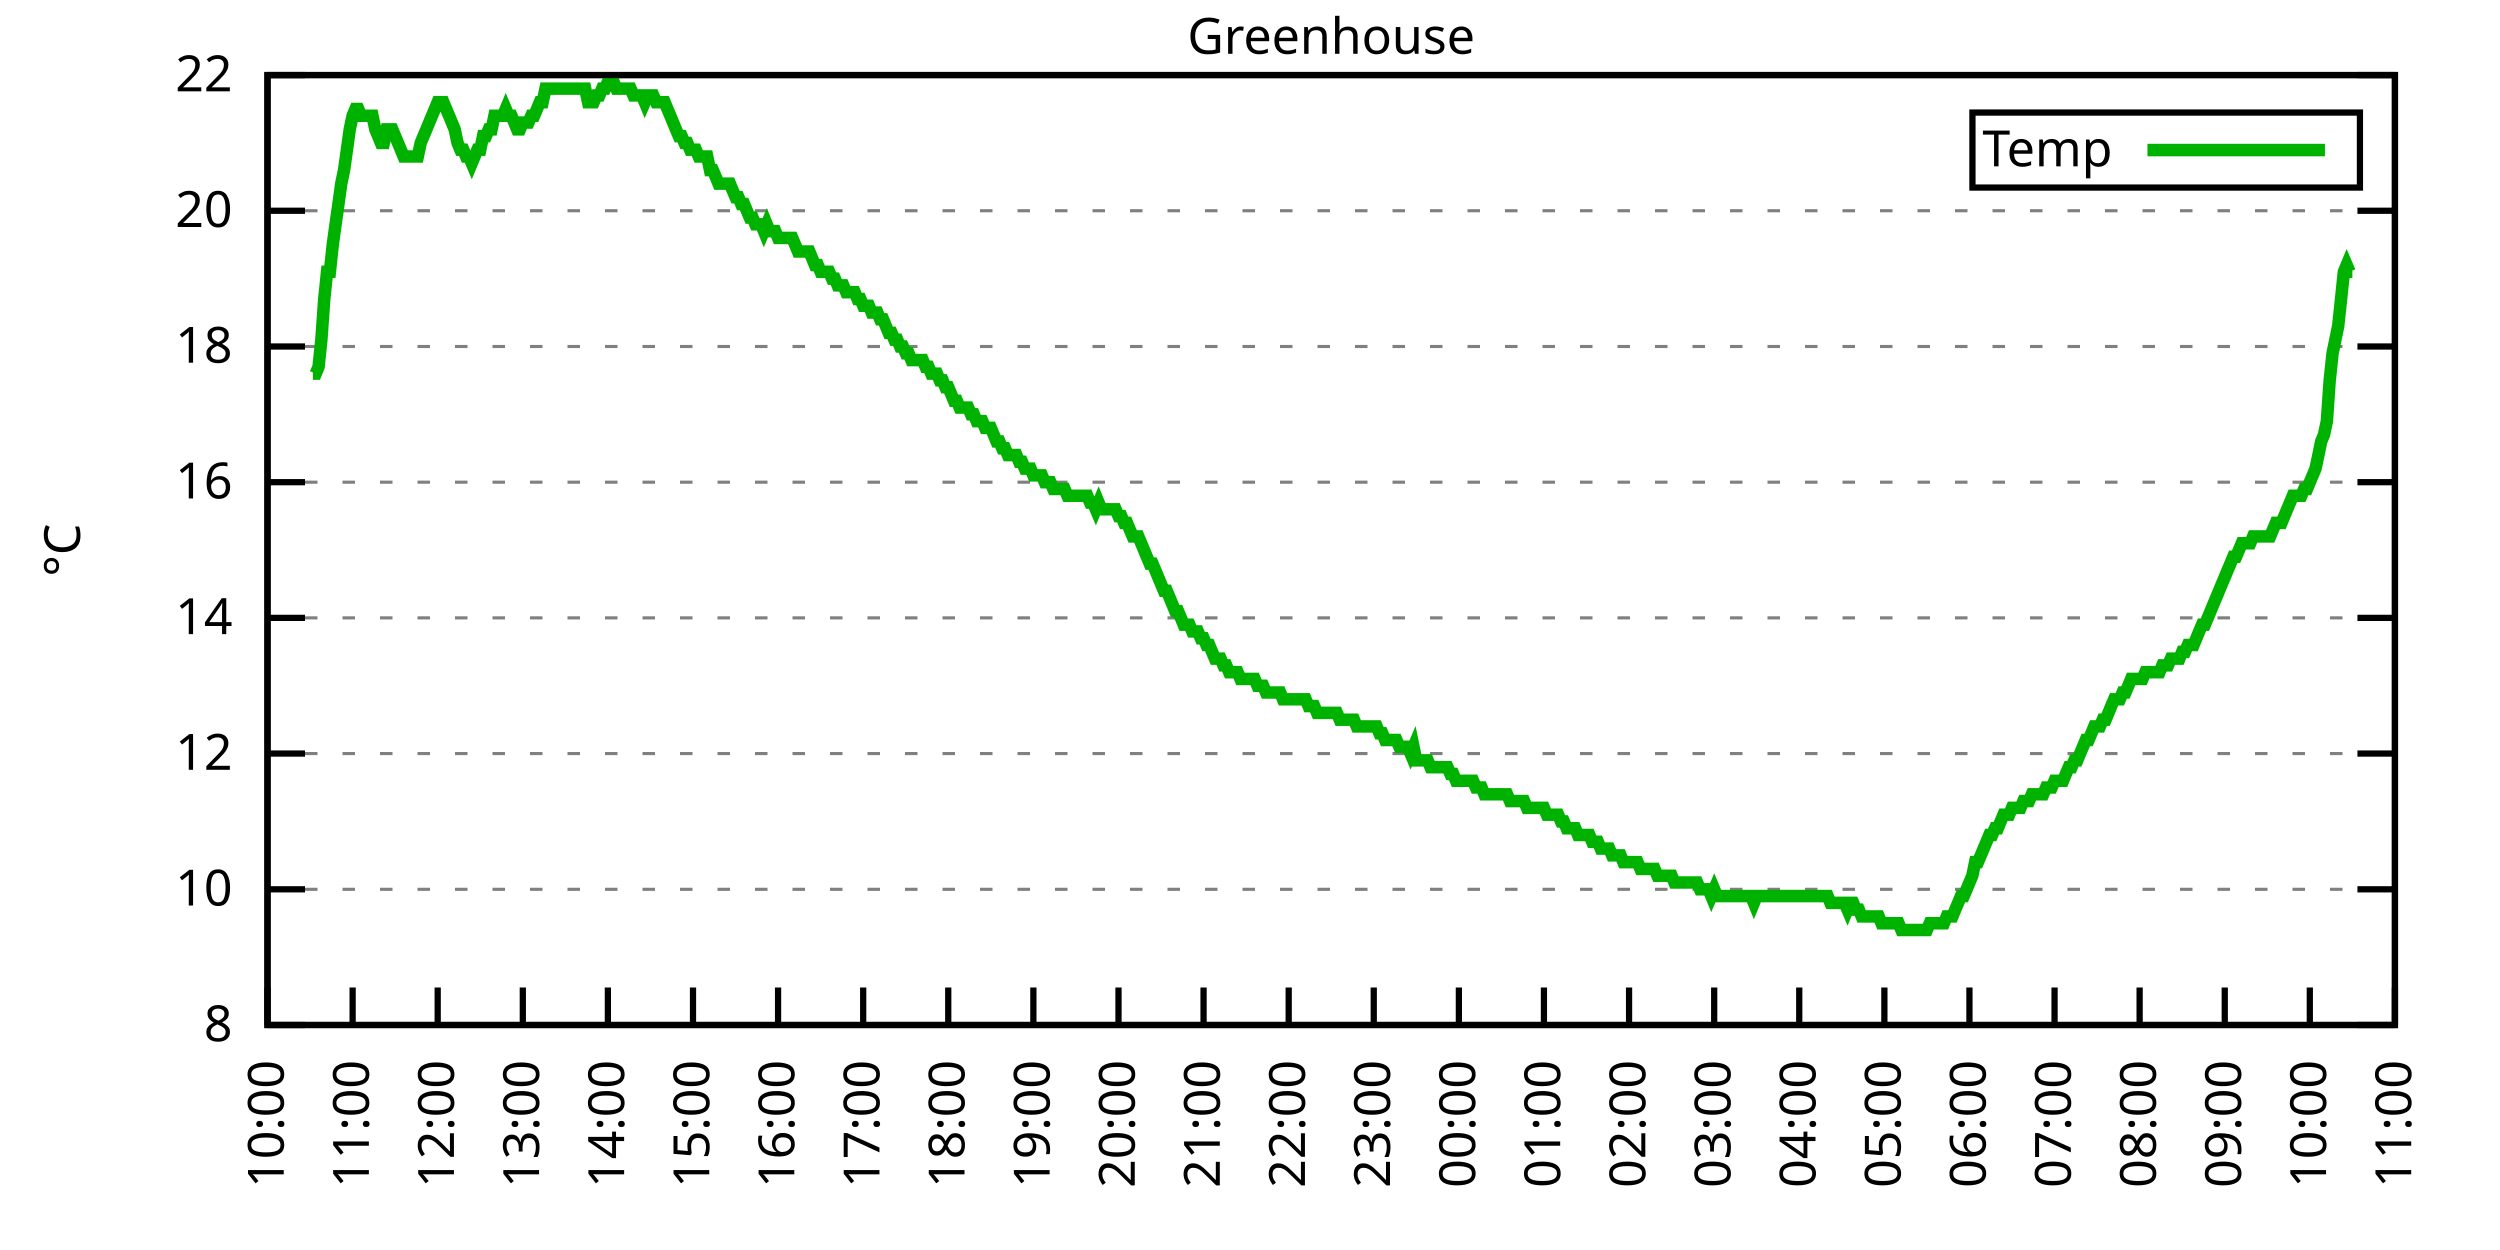
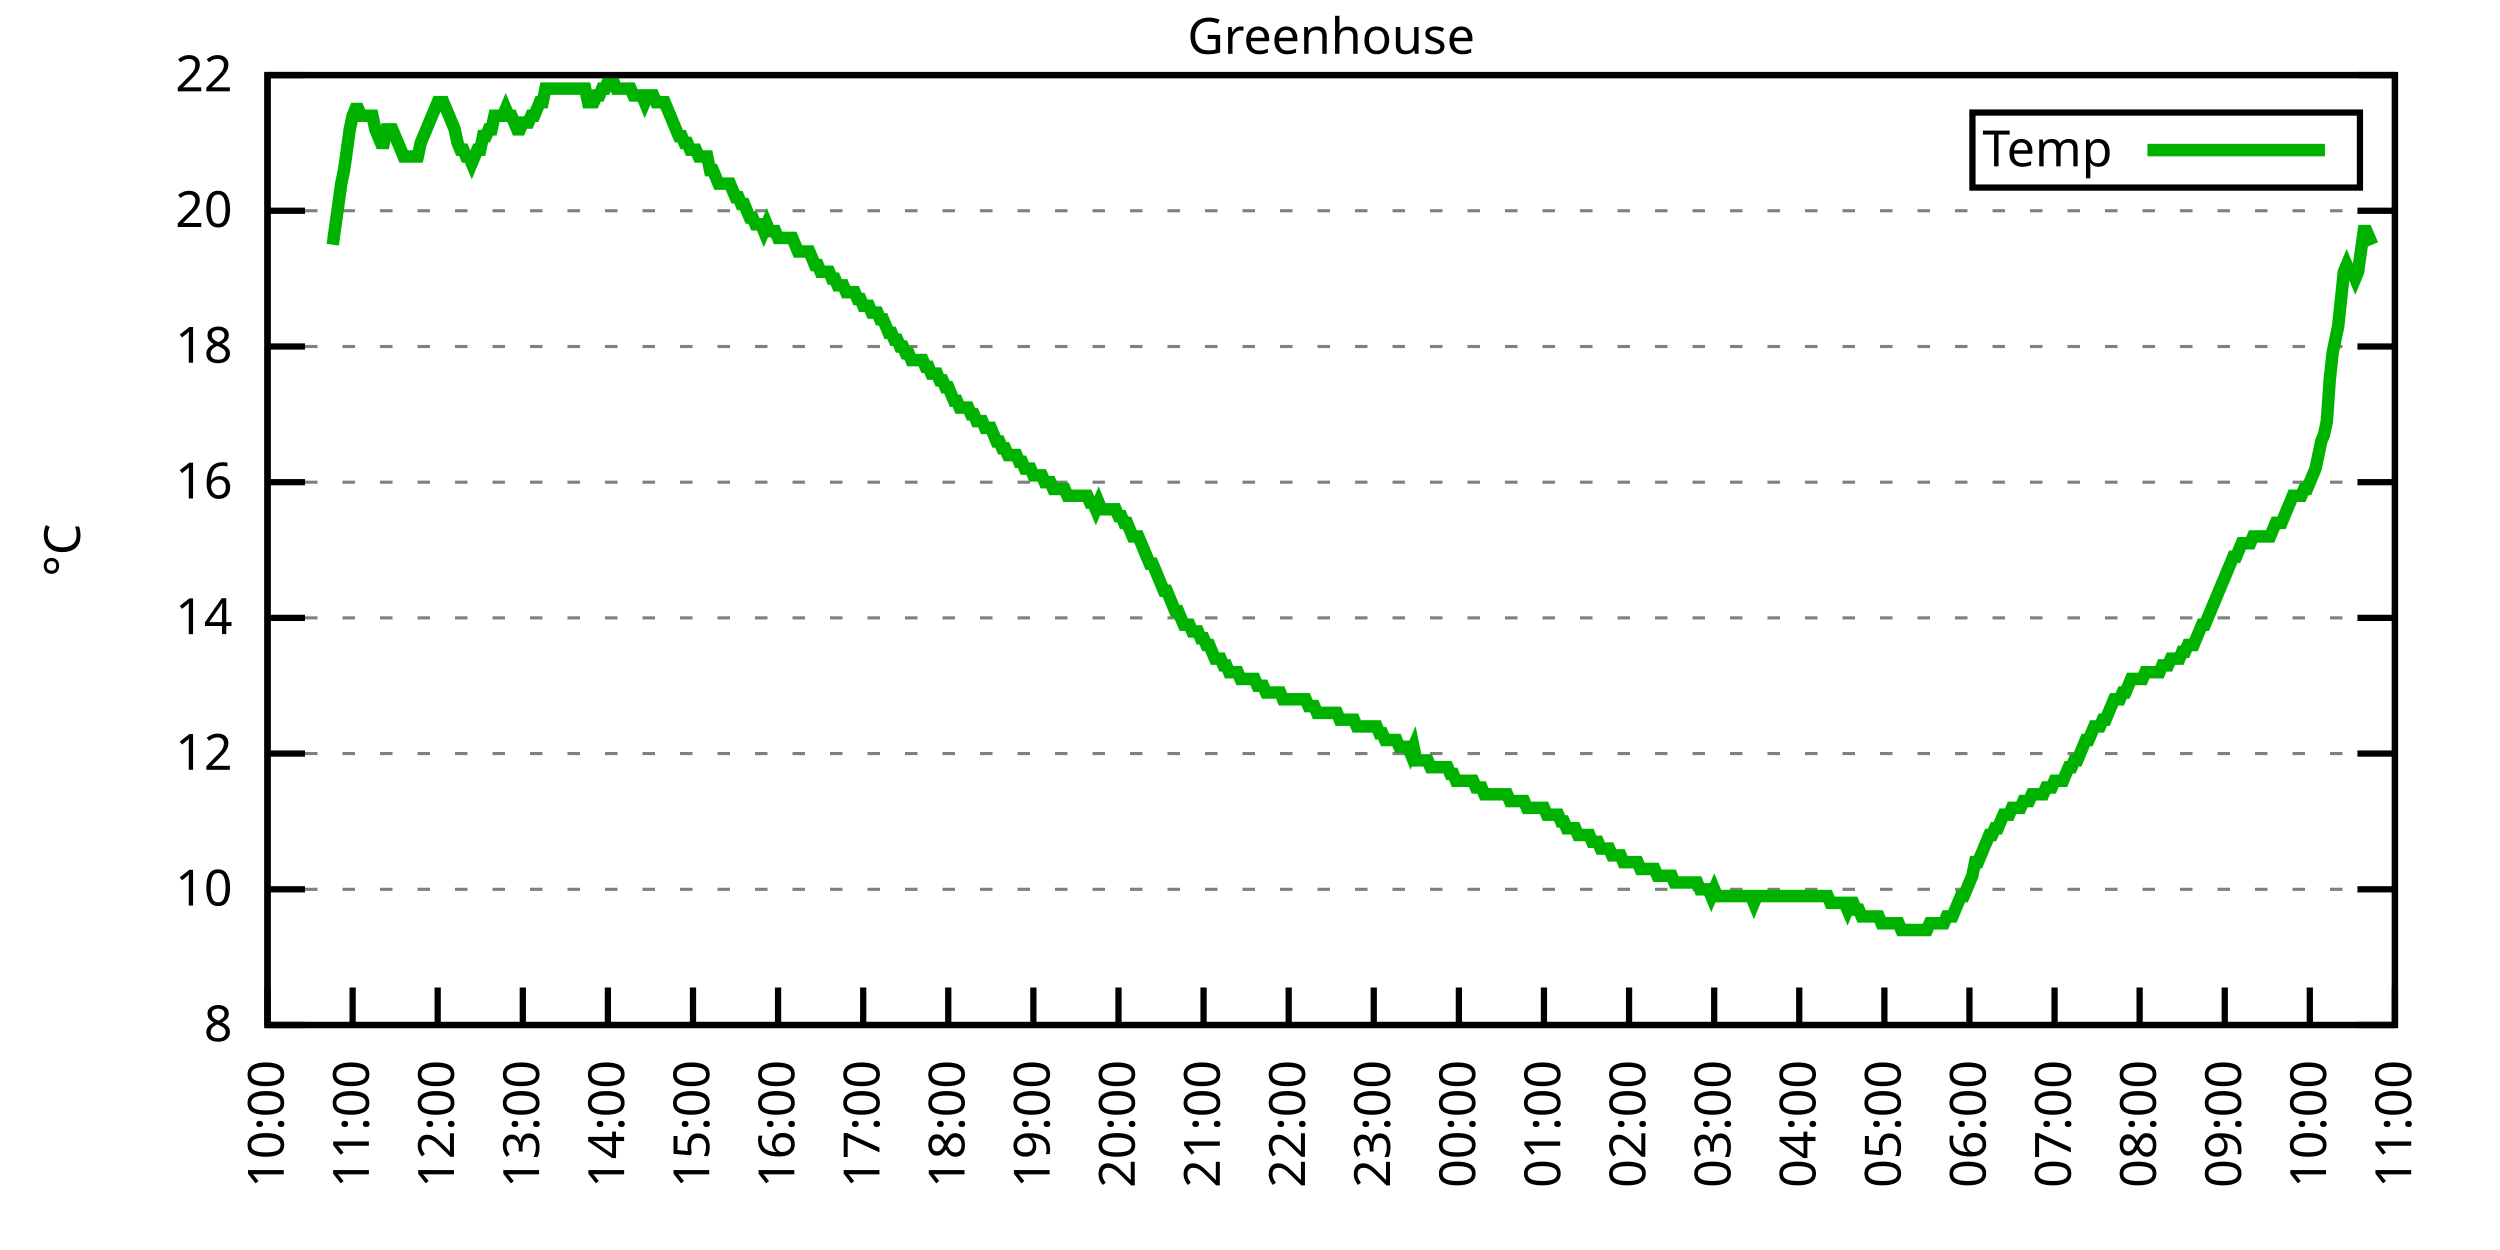
<svg xmlns="http://www.w3.org/2000/svg" xmlns:xlink="http://www.w3.org/1999/xlink" width="400" height="200" viewBox="0 0 400 200">
  <g id="gnuplot_canvas">
    <rect x="0" y="0" width="400" height="200" fill="none" />
    <defs>
      <circle id="gpDot" r="0.5" stroke-width="0.5" stroke="currentColor" />
      <path id="gpPt0" stroke-width="0.333" stroke="currentColor" d="M-1,0 h2 M0,-1 v2" />
      <path id="gpPt1" stroke-width="0.333" stroke="currentColor" d="M-1,-1 L1,1 M1,-1 L-1,1" />
      <path id="gpPt2" stroke-width="0.333" stroke="currentColor" d="M-1,0 L1,0 M0,-1 L0,1 M-1,-1 L1,1 M-1,1 L1,-1" />
      <rect id="gpPt3" stroke-width="0.333" stroke="currentColor" x="-1" y="-1" width="2" height="2" />
      <rect id="gpPt4" stroke-width="0.333" stroke="currentColor" fill="currentColor" x="-1" y="-1" width="2" height="2" />
      <circle id="gpPt5" stroke-width="0.333" stroke="currentColor" cx="0" cy="0" r="1" />
      <use xlink:href="#gpPt5" id="gpPt6" fill="currentColor" stroke="none" />
      <path id="gpPt7" stroke-width="0.333" stroke="currentColor" d="M0,-1.33 L-1.33,0.67 L1.33,0.67 z" />
      <use xlink:href="#gpPt7" id="gpPt8" fill="currentColor" stroke="none" />
      <use xlink:href="#gpPt7" id="gpPt9" stroke="currentColor" transform="rotate(180)" />
      <use xlink:href="#gpPt9" id="gpPt10" fill="currentColor" stroke="none" />
      <use xlink:href="#gpPt3" id="gpPt11" stroke="currentColor" transform="rotate(45)" />
      <use xlink:href="#gpPt11" id="gpPt12" fill="currentColor" stroke="none" />
      <path id="gpPt13" stroke-width="0.333" stroke="currentColor" d="M0,1.330 L1.265,0.411 L0.782,-1.067 L-0.782,-1.076 L-1.265,0.411 z" />
      <use xlink:href="#gpPt13" id="gpPt14" fill="currentColor" stroke="none" />
      <filter id="textbox" filterUnits="objectBoundingBox" x="0" y="0" height="1" width="1">
        <feFlood flood-color="white" flood-opacity="1" result="bgnd" />
        <feComposite in="SourceGraphic" in2="bgnd" operator="atop" />
      </filter>
      <filter id="greybox" filterUnits="objectBoundingBox" x="0" y="0" height="1" width="1">
        <feFlood flood-color="lightgrey" flood-opacity="1" result="grey" />
        <feComposite in="SourceGraphic" in2="grey" operator="atop" />
      </filter>
    </defs>
    <g fill="none" color="white" stroke="currentColor" stroke-width="1.00" stroke-linecap="butt" stroke-linejoin="miter">
</g>
    <g fill="none" color="black" stroke="currentColor" stroke-width="1.00" stroke-linecap="butt" stroke-linejoin="miter">
      <g stroke="none" shape-rendering="crispEdges">
        <polygon fill="rgb(255, 255, 255)" points="42.80,164.00 383.18,164.00 383.18,12.02 42.80,12.02 " />
      </g>
    </g>
    <g fill="none" color="black" stroke="currentColor" stroke-width="1.00" stroke-linecap="butt" stroke-linejoin="miter">
</g>
    <g fill="none" color="black" stroke="black" stroke-width="0.50" stroke-linecap="butt" stroke-linejoin="miter">
</g>
    <g fill="none" color="gray" stroke="currentColor" stroke-width="0.50" stroke-linecap="butt" stroke-linejoin="miter">
      <path stroke="gray" stroke-dasharray="2,4" class="gridline" d="M42.80,164.00 L383.19,164.00  " />
    </g>
    <g fill="none" color="gray" stroke="gray" stroke-width="1.00" stroke-linecap="butt" stroke-linejoin="miter">
</g>
    <g fill="none" color="black" stroke="currentColor" stroke-width="1.00" stroke-linecap="butt" stroke-linejoin="miter">
      <path stroke="black" d="M42.80,164.00 L48.80,164.00 M383.19,164.00 L377.19,164.00  " />
      <g transform="translate(37.20,166.60)" stroke="none" fill="black" font-family="Sans" font-size="8.00" text-anchor="end">
        <text>
          <tspan font-family="Sans"> 8</tspan>
        </text>
      </g>
    </g>
    <g fill="none" color="black" stroke="currentColor" stroke-width="1.00" stroke-linecap="butt" stroke-linejoin="miter">
</g>
    <g fill="none" color="black" stroke="black" stroke-width="0.50" stroke-linecap="butt" stroke-linejoin="miter">
</g>
    <g fill="none" color="gray" stroke="currentColor" stroke-width="0.50" stroke-linecap="butt" stroke-linejoin="miter">
      <path stroke="gray" stroke-dasharray="2,4" class="gridline" d="M42.80,142.29 L383.19,142.29  " />
    </g>
    <g fill="none" color="gray" stroke="gray" stroke-width="1.00" stroke-linecap="butt" stroke-linejoin="miter">
</g>
    <g fill="none" color="black" stroke="currentColor" stroke-width="1.00" stroke-linecap="butt" stroke-linejoin="miter">
      <path stroke="black" d="M42.80,142.29 L48.80,142.29 M383.19,142.29 L377.19,142.29  " />
      <g transform="translate(37.20,144.89)" stroke="none" fill="black" font-family="Sans" font-size="8.00" text-anchor="end">
        <text>
          <tspan font-family="Sans"> 10</tspan>
        </text>
      </g>
    </g>
    <g fill="none" color="black" stroke="currentColor" stroke-width="1.00" stroke-linecap="butt" stroke-linejoin="miter">
</g>
    <g fill="none" color="black" stroke="black" stroke-width="0.50" stroke-linecap="butt" stroke-linejoin="miter">
</g>
    <g fill="none" color="gray" stroke="currentColor" stroke-width="0.50" stroke-linecap="butt" stroke-linejoin="miter">
      <path stroke="gray" stroke-dasharray="2,4" class="gridline" d="M42.80,120.57 L383.19,120.57  " />
    </g>
    <g fill="none" color="gray" stroke="gray" stroke-width="1.00" stroke-linecap="butt" stroke-linejoin="miter">
</g>
    <g fill="none" color="black" stroke="currentColor" stroke-width="1.00" stroke-linecap="butt" stroke-linejoin="miter">
      <path stroke="black" d="M42.80,120.57 L48.80,120.57 M383.19,120.57 L377.19,120.57  " />
      <g transform="translate(37.20,123.17)" stroke="none" fill="black" font-family="Sans" font-size="8.00" text-anchor="end">
        <text>
          <tspan font-family="Sans"> 12</tspan>
        </text>
      </g>
    </g>
    <g fill="none" color="black" stroke="currentColor" stroke-width="1.00" stroke-linecap="butt" stroke-linejoin="miter">
</g>
    <g fill="none" color="black" stroke="black" stroke-width="0.50" stroke-linecap="butt" stroke-linejoin="miter">
</g>
    <g fill="none" color="gray" stroke="currentColor" stroke-width="0.50" stroke-linecap="butt" stroke-linejoin="miter">
      <path stroke="gray" stroke-dasharray="2,4" class="gridline" d="M42.80,98.86 L383.19,98.86  " />
    </g>
    <g fill="none" color="gray" stroke="gray" stroke-width="1.00" stroke-linecap="butt" stroke-linejoin="miter">
</g>
    <g fill="none" color="black" stroke="currentColor" stroke-width="1.00" stroke-linecap="butt" stroke-linejoin="miter">
      <path stroke="black" d="M42.80,98.86 L48.80,98.86 M383.19,98.86 L377.19,98.86  " />
      <g transform="translate(37.20,101.46)" stroke="none" fill="black" font-family="Sans" font-size="8.00" text-anchor="end">
        <text>
          <tspan font-family="Sans"> 14</tspan>
        </text>
      </g>
    </g>
    <g fill="none" color="black" stroke="currentColor" stroke-width="1.00" stroke-linecap="butt" stroke-linejoin="miter">
</g>
    <g fill="none" color="black" stroke="black" stroke-width="0.50" stroke-linecap="butt" stroke-linejoin="miter">
</g>
    <g fill="none" color="gray" stroke="currentColor" stroke-width="0.50" stroke-linecap="butt" stroke-linejoin="miter">
      <path stroke="gray" stroke-dasharray="2,4" class="gridline" d="M42.80,77.15 L383.19,77.15  " />
    </g>
    <g fill="none" color="gray" stroke="gray" stroke-width="1.00" stroke-linecap="butt" stroke-linejoin="miter">
</g>
    <g fill="none" color="black" stroke="currentColor" stroke-width="1.00" stroke-linecap="butt" stroke-linejoin="miter">
      <path stroke="black" d="M42.80,77.15 L48.80,77.15 M383.19,77.15 L377.19,77.15  " />
      <g transform="translate(37.20,79.75)" stroke="none" fill="black" font-family="Sans" font-size="8.00" text-anchor="end">
        <text>
          <tspan font-family="Sans"> 16</tspan>
        </text>
      </g>
    </g>
    <g fill="none" color="black" stroke="currentColor" stroke-width="1.00" stroke-linecap="butt" stroke-linejoin="miter">
</g>
    <g fill="none" color="black" stroke="black" stroke-width="0.50" stroke-linecap="butt" stroke-linejoin="miter">
</g>
    <g fill="none" color="gray" stroke="currentColor" stroke-width="0.50" stroke-linecap="butt" stroke-linejoin="miter">
      <path stroke="gray" stroke-dasharray="2,4" class="gridline" d="M42.80,55.44 L383.19,55.44  " />
    </g>
    <g fill="none" color="gray" stroke="gray" stroke-width="1.00" stroke-linecap="butt" stroke-linejoin="miter">
</g>
    <g fill="none" color="black" stroke="currentColor" stroke-width="1.00" stroke-linecap="butt" stroke-linejoin="miter">
      <path stroke="black" d="M42.80,55.44 L48.80,55.44 M383.19,55.44 L377.19,55.44  " />
      <g transform="translate(37.20,58.04)" stroke="none" fill="black" font-family="Sans" font-size="8.00" text-anchor="end">
        <text>
          <tspan font-family="Sans"> 18</tspan>
        </text>
      </g>
    </g>
    <g fill="none" color="black" stroke="currentColor" stroke-width="1.00" stroke-linecap="butt" stroke-linejoin="miter">
</g>
    <g fill="none" color="black" stroke="black" stroke-width="0.50" stroke-linecap="butt" stroke-linejoin="miter">
</g>
    <g fill="none" color="gray" stroke="currentColor" stroke-width="0.50" stroke-linecap="butt" stroke-linejoin="miter">
      <path stroke="gray" stroke-dasharray="2,4" class="gridline" d="M42.80,33.72 L383.19,33.72  " />
    </g>
    <g fill="none" color="gray" stroke="gray" stroke-width="1.00" stroke-linecap="butt" stroke-linejoin="miter">
</g>
    <g fill="none" color="black" stroke="currentColor" stroke-width="1.00" stroke-linecap="butt" stroke-linejoin="miter">
      <path stroke="black" d="M42.80,33.72 L48.80,33.72 M383.19,33.72 L377.19,33.72  " />
      <g transform="translate(37.20,36.32)" stroke="none" fill="black" font-family="Sans" font-size="8.00" text-anchor="end">
        <text>
          <tspan font-family="Sans"> 20</tspan>
        </text>
      </g>
    </g>
    <g fill="none" color="black" stroke="currentColor" stroke-width="1.00" stroke-linecap="butt" stroke-linejoin="miter">
</g>
    <g fill="none" color="black" stroke="black" stroke-width="0.50" stroke-linecap="butt" stroke-linejoin="miter">
</g>
    <g fill="none" color="gray" stroke="currentColor" stroke-width="0.50" stroke-linecap="butt" stroke-linejoin="miter">
      <path stroke="gray" stroke-dasharray="2,4" class="gridline" d="M42.80,12.01 L383.19,12.01  " />
    </g>
    <g fill="none" color="gray" stroke="gray" stroke-width="1.00" stroke-linecap="butt" stroke-linejoin="miter">
</g>
    <g fill="none" color="black" stroke="currentColor" stroke-width="1.00" stroke-linecap="butt" stroke-linejoin="miter">
      <path stroke="black" d="M42.80,12.01 L48.80,12.01 M383.19,12.01 L377.19,12.01  " />
      <g transform="translate(37.20,14.61)" stroke="none" fill="black" font-family="Sans" font-size="8.00" text-anchor="end">
        <text>
          <tspan font-family="Sans"> 22</tspan>
        </text>
      </g>
    </g>
    <g fill="none" color="black" stroke="currentColor" stroke-width="1.00" stroke-linecap="butt" stroke-linejoin="miter">
      <path stroke="black" d="M42.80,164.00 L42.80,158.00  " />
      <g transform="translate(45.40,169.60) rotate(270.00)" stroke="none" fill="black" font-family="Sans" font-size="8.00" text-anchor="end">
        <text>
          <tspan font-family="Sans">10:00</tspan>
        </text>
      </g>
    </g>
    <g fill="none" color="black" stroke="currentColor" stroke-width="1.00" stroke-linecap="butt" stroke-linejoin="miter">
      <path stroke="black" d="M56.42,164.00 L56.42,158.00  " />
      <g transform="translate(59.02,169.60) rotate(270.00)" stroke="none" fill="black" font-family="Sans" font-size="8.00" text-anchor="end">
        <text>
          <tspan font-family="Sans">11:00</tspan>
        </text>
      </g>
    </g>
    <g fill="none" color="black" stroke="currentColor" stroke-width="1.00" stroke-linecap="butt" stroke-linejoin="miter">
      <path stroke="black" d="M70.03,164.00 L70.03,158.00  " />
      <g transform="translate(72.63,169.60) rotate(270.00)" stroke="none" fill="black" font-family="Sans" font-size="8.00" text-anchor="end">
        <text>
          <tspan font-family="Sans">12:00</tspan>
        </text>
      </g>
    </g>
    <g fill="none" color="black" stroke="currentColor" stroke-width="1.00" stroke-linecap="butt" stroke-linejoin="miter">
      <path stroke="black" d="M83.65,164.00 L83.65,158.00  " />
      <g transform="translate(86.25,169.60) rotate(270.00)" stroke="none" fill="black" font-family="Sans" font-size="8.00" text-anchor="end">
        <text>
          <tspan font-family="Sans">13:00</tspan>
        </text>
      </g>
    </g>
    <g fill="none" color="black" stroke="currentColor" stroke-width="1.00" stroke-linecap="butt" stroke-linejoin="miter">
      <path stroke="black" d="M97.26,164.00 L97.26,158.00  " />
      <g transform="translate(99.86,169.60) rotate(270.00)" stroke="none" fill="black" font-family="Sans" font-size="8.00" text-anchor="end">
        <text>
          <tspan font-family="Sans">14:00</tspan>
        </text>
      </g>
    </g>
    <g fill="none" color="black" stroke="currentColor" stroke-width="1.00" stroke-linecap="butt" stroke-linejoin="miter">
      <path stroke="black" d="M110.88,164.00 L110.88,158.00  " />
      <g transform="translate(113.48,169.60) rotate(270.00)" stroke="none" fill="black" font-family="Sans" font-size="8.00" text-anchor="end">
        <text>
          <tspan font-family="Sans">15:00</tspan>
        </text>
      </g>
    </g>
    <g fill="none" color="black" stroke="currentColor" stroke-width="1.00" stroke-linecap="butt" stroke-linejoin="miter">
      <path stroke="black" d="M124.49,164.00 L124.49,158.00  " />
      <g transform="translate(127.09,169.60) rotate(270.00)" stroke="none" fill="black" font-family="Sans" font-size="8.00" text-anchor="end">
        <text>
          <tspan font-family="Sans">16:00</tspan>
        </text>
      </g>
    </g>
    <g fill="none" color="black" stroke="currentColor" stroke-width="1.00" stroke-linecap="butt" stroke-linejoin="miter">
      <path stroke="black" d="M138.11,164.00 L138.11,158.00  " />
      <g transform="translate(140.71,169.60) rotate(270.00)" stroke="none" fill="black" font-family="Sans" font-size="8.00" text-anchor="end">
        <text>
          <tspan font-family="Sans">17:00</tspan>
        </text>
      </g>
    </g>
    <g fill="none" color="black" stroke="currentColor" stroke-width="1.00" stroke-linecap="butt" stroke-linejoin="miter">
      <path stroke="black" d="M151.72,164.00 L151.72,158.00  " />
      <g transform="translate(154.32,169.60) rotate(270.00)" stroke="none" fill="black" font-family="Sans" font-size="8.00" text-anchor="end">
        <text>
          <tspan font-family="Sans">18:00</tspan>
        </text>
      </g>
    </g>
    <g fill="none" color="black" stroke="currentColor" stroke-width="1.00" stroke-linecap="butt" stroke-linejoin="miter">
      <path stroke="black" d="M165.34,164.00 L165.34,158.00  " />
      <g transform="translate(167.94,169.60) rotate(270.00)" stroke="none" fill="black" font-family="Sans" font-size="8.00" text-anchor="end">
        <text>
          <tspan font-family="Sans">19:00</tspan>
        </text>
      </g>
    </g>
    <g fill="none" color="black" stroke="currentColor" stroke-width="1.00" stroke-linecap="butt" stroke-linejoin="miter">
      <path stroke="black" d="M178.96,164.00 L178.96,158.00  " />
      <g transform="translate(181.56,169.60) rotate(270.00)" stroke="none" fill="black" font-family="Sans" font-size="8.00" text-anchor="end">
        <text>
          <tspan font-family="Sans">20:00</tspan>
        </text>
      </g>
    </g>
    <g fill="none" color="black" stroke="currentColor" stroke-width="1.00" stroke-linecap="butt" stroke-linejoin="miter">
      <path stroke="black" d="M192.57,164.00 L192.57,158.00  " />
      <g transform="translate(195.17,169.60) rotate(270.00)" stroke="none" fill="black" font-family="Sans" font-size="8.00" text-anchor="end">
        <text>
          <tspan font-family="Sans">21:00</tspan>
        </text>
      </g>
    </g>
    <g fill="none" color="black" stroke="currentColor" stroke-width="1.00" stroke-linecap="butt" stroke-linejoin="miter">
      <path stroke="black" d="M206.19,164.00 L206.19,158.00  " />
      <g transform="translate(208.79,169.60) rotate(270.00)" stroke="none" fill="black" font-family="Sans" font-size="8.00" text-anchor="end">
        <text>
          <tspan font-family="Sans">22:00</tspan>
        </text>
      </g>
    </g>
    <g fill="none" color="black" stroke="currentColor" stroke-width="1.00" stroke-linecap="butt" stroke-linejoin="miter">
      <path stroke="black" d="M219.80,164.00 L219.80,158.00  " />
      <g transform="translate(222.40,169.60) rotate(270.00)" stroke="none" fill="black" font-family="Sans" font-size="8.00" text-anchor="end">
        <text>
          <tspan font-family="Sans">23:00</tspan>
        </text>
      </g>
    </g>
    <g fill="none" color="black" stroke="currentColor" stroke-width="1.00" stroke-linecap="butt" stroke-linejoin="miter">
      <path stroke="black" d="M233.42,164.00 L233.42,158.00  " />
      <g transform="translate(236.02,169.60) rotate(270.00)" stroke="none" fill="black" font-family="Sans" font-size="8.00" text-anchor="end">
        <text>
          <tspan font-family="Sans">00:00</tspan>
        </text>
      </g>
    </g>
    <g fill="none" color="black" stroke="currentColor" stroke-width="1.00" stroke-linecap="butt" stroke-linejoin="miter">
      <path stroke="black" d="M247.03,164.00 L247.03,158.00  " />
      <g transform="translate(249.63,169.60) rotate(270.00)" stroke="none" fill="black" font-family="Sans" font-size="8.00" text-anchor="end">
        <text>
          <tspan font-family="Sans">01:00</tspan>
        </text>
      </g>
    </g>
    <g fill="none" color="black" stroke="currentColor" stroke-width="1.00" stroke-linecap="butt" stroke-linejoin="miter">
      <path stroke="black" d="M260.65,164.00 L260.65,158.00  " />
      <g transform="translate(263.25,169.60) rotate(270.00)" stroke="none" fill="black" font-family="Sans" font-size="8.00" text-anchor="end">
        <text>
          <tspan font-family="Sans">02:00</tspan>
        </text>
      </g>
    </g>
    <g fill="none" color="black" stroke="currentColor" stroke-width="1.00" stroke-linecap="butt" stroke-linejoin="miter">
      <path stroke="black" d="M274.27,164.00 L274.27,158.00  " />
      <g transform="translate(276.87,169.60) rotate(270.00)" stroke="none" fill="black" font-family="Sans" font-size="8.00" text-anchor="end">
        <text>
          <tspan font-family="Sans">03:00</tspan>
        </text>
      </g>
    </g>
    <g fill="none" color="black" stroke="currentColor" stroke-width="1.00" stroke-linecap="butt" stroke-linejoin="miter">
      <path stroke="black" d="M287.88,164.00 L287.88,158.00  " />
      <g transform="translate(290.48,169.60) rotate(270.00)" stroke="none" fill="black" font-family="Sans" font-size="8.00" text-anchor="end">
        <text>
          <tspan font-family="Sans">04:00</tspan>
        </text>
      </g>
    </g>
    <g fill="none" color="black" stroke="currentColor" stroke-width="1.00" stroke-linecap="butt" stroke-linejoin="miter">
      <path stroke="black" d="M301.50,164.00 L301.50,158.00  " />
      <g transform="translate(304.10,169.60) rotate(270.00)" stroke="none" fill="black" font-family="Sans" font-size="8.00" text-anchor="end">
        <text>
          <tspan font-family="Sans">05:00</tspan>
        </text>
      </g>
    </g>
    <g fill="none" color="black" stroke="currentColor" stroke-width="1.00" stroke-linecap="butt" stroke-linejoin="miter">
      <path stroke="black" d="M315.11,164.00 L315.11,158.00  " />
      <g transform="translate(317.71,169.60) rotate(270.00)" stroke="none" fill="black" font-family="Sans" font-size="8.00" text-anchor="end">
        <text>
          <tspan font-family="Sans">06:00</tspan>
        </text>
      </g>
    </g>
    <g fill="none" color="black" stroke="currentColor" stroke-width="1.00" stroke-linecap="butt" stroke-linejoin="miter">
      <path stroke="black" d="M328.73,164.00 L328.73,158.00  " />
      <g transform="translate(331.33,169.60) rotate(270.00)" stroke="none" fill="black" font-family="Sans" font-size="8.00" text-anchor="end">
        <text>
          <tspan font-family="Sans">07:00</tspan>
        </text>
      </g>
    </g>
    <g fill="none" color="black" stroke="currentColor" stroke-width="1.00" stroke-linecap="butt" stroke-linejoin="miter">
      <path stroke="black" d="M342.34,164.00 L342.34,158.00  " />
      <g transform="translate(344.94,169.60) rotate(270.00)" stroke="none" fill="black" font-family="Sans" font-size="8.00" text-anchor="end">
        <text>
          <tspan font-family="Sans">08:00</tspan>
        </text>
      </g>
    </g>
    <g fill="none" color="black" stroke="currentColor" stroke-width="1.00" stroke-linecap="butt" stroke-linejoin="miter">
      <path stroke="black" d="M355.96,164.00 L355.96,158.00  " />
      <g transform="translate(358.56,169.60) rotate(270.00)" stroke="none" fill="black" font-family="Sans" font-size="8.00" text-anchor="end">
        <text>
          <tspan font-family="Sans">09:00</tspan>
        </text>
      </g>
    </g>
    <g fill="none" color="black" stroke="currentColor" stroke-width="1.00" stroke-linecap="butt" stroke-linejoin="miter">
      <path stroke="black" d="M369.57,164.00 L369.57,158.00  " />
      <g transform="translate(372.17,169.60) rotate(270.00)" stroke="none" fill="black" font-family="Sans" font-size="8.00" text-anchor="end">
        <text>
          <tspan font-family="Sans">10:00</tspan>
        </text>
      </g>
    </g>
    <g fill="none" color="black" stroke="currentColor" stroke-width="1.00" stroke-linecap="butt" stroke-linejoin="miter">
      <path stroke="black" d="M383.19,164.00 L383.19,158.00  " />
      <g transform="translate(385.79,169.60) rotate(270.00)" stroke="none" fill="black" font-family="Sans" font-size="8.00" text-anchor="end">
        <text>
          <tspan font-family="Sans">11:00</tspan>
        </text>
      </g>
    </g>
    <g fill="none" color="black" stroke="currentColor" stroke-width="1.00" stroke-linecap="butt" stroke-linejoin="miter">
</g>
    <g fill="none" color="black" stroke="currentColor" stroke-width="1.00" stroke-linecap="butt" stroke-linejoin="miter">
      <path stroke="black" d="M42.80,12.01 L42.80,164.00 L383.19,164.00 L383.19,12.01 L42.80,12.01 Z  " />
    </g>
    <g fill="none" color="black" stroke="currentColor" stroke-width="1.00" stroke-linecap="butt" stroke-linejoin="miter">
</g>
    <g fill="none" color="black" stroke="currentColor" stroke-width="1.00" stroke-linecap="butt" stroke-linejoin="miter">
      <path stroke="black" d="M315.59,30.01 L315.59,18.01 L377.59,18.01 L377.59,30.01 L315.59,30.01 Z  " />
    </g>
    <g id="Greenhouse_plot_1">
      <g fill="none" color="white" stroke="black" stroke-width="2.00" stroke-linecap="butt" stroke-linejoin="miter">
</g>
      <g fill="none" color="black" stroke="currentColor" stroke-width="2.00" stroke-linecap="butt" stroke-linejoin="miter">
        <g transform="translate(337.99,26.61)" stroke="none" fill="black" font-family="Sans" font-size="8.00" text-anchor="end">
          <text>
            <tspan font-family="Sans">Temp</tspan>
          </text>
        </g>
      </g>
      <g fill="none" color="black" stroke="currentColor" stroke-width="2.00" stroke-linecap="butt" stroke-linejoin="miter">
-         <path stroke="rgb(  0, 178,   0)" d="M343.59,24.01 L371.99,24.01 M50.06,59.78 L50.52,59.78 L50.97,58.69 L51.42,54.35 L51.88,47.84 L52.33,43.49   L52.78,43.49 L53.24,39.15 L53.69,35.89 L54.15,32.64 L54.60,29.38 L55.05,27.21 L55.51,23.95 L55.96,20.70   L56.42,18.52 L56.87,17.44 L57.32,17.44 L57.78,18.52 L58.23,18.52 L58.68,18.52 L59.14,18.52 L59.59,18.52   L60.05,20.70 L60.50,21.78 L60.95,22.87 L61.41,22.87 L61.86,20.70 L62.32,20.70 L62.77,20.70 L63.22,21.78   L63.68,22.87 L64.13,23.95 L64.58,25.04 L65.04,25.04 L65.49,25.04 L65.95,25.04 L66.40,25.04 L66.85,25.04   L67.31,22.87 L67.76,21.78 L68.22,20.70 L68.67,19.61 L69.12,18.52 L69.58,17.44 L70.03,16.35 L70.49,16.35   L70.94,16.35 L71.39,17.44 L71.85,18.52 L72.30,19.61 L72.75,20.70 L73.21,22.87 L73.66,23.95 L74.12,23.95   L74.57,25.04 L75.02,25.04 L75.48,26.12 L75.93,25.04 L76.39,23.95 L76.84,23.95 L77.29,21.78 L77.75,21.78   L78.20,20.70 L78.65,20.70 L79.11,18.52 L79.56,18.52 L80.02,18.52 L80.47,18.52 L80.92,17.44 L81.38,18.52   L81.83,18.52 L82.29,19.61 L82.74,20.70 L83.19,20.70 L83.65,19.61 L84.10,19.61 L84.55,19.61 L85.01,18.52   L85.46,18.52 L85.92,17.44 L86.37,16.35 L86.82,16.35 L87.28,14.18 L87.73,14.18 L88.19,14.18 L88.64,14.18   L89.09,14.18 L89.55,14.18 L90.00,14.18 L90.45,14.18 L90.91,14.18 L91.36,14.18 L91.82,14.18 L92.27,14.18   L92.72,14.18 L93.18,14.18 L93.63,14.18 L94.09,16.35 L94.54,16.35 L94.99,16.35 L95.45,15.27 L95.90,15.27   L96.35,14.18 L96.81,14.18 L97.26,13.10 L97.72,13.10 L98.17,13.10 L98.62,14.18 L99.08,14.18 L99.53,14.18   L99.99,14.18 L100.44,14.18 L100.89,14.18 L101.35,15.27 L101.80,15.27 L102.25,15.27 L102.71,15.27 L103.16,16.35   L103.62,15.27 L104.07,15.27 L104.52,15.27 L104.98,16.35 L105.43,16.35 L105.89,16.35 L106.34,16.35 L106.79,17.44   L107.25,18.52 L107.70,19.61 L108.15,20.70 L108.61,21.78 L109.06,21.78 L109.52,22.87 L109.97,22.87 L110.42,23.95   L110.88,23.95 L111.33,23.95 L111.79,25.04 L112.24,25.04 L112.69,25.04 L113.15,25.04 L113.60,27.21 L114.05,27.21   L114.51,28.29 L114.96,29.38 L115.42,29.38 L115.87,29.38 L116.32,29.38 L116.78,29.38 L117.23,30.47 L117.69,31.55   L118.14,31.55 L118.59,32.64 L119.05,32.64 L119.50,33.72 L119.96,34.81 L120.41,34.81 L120.86,35.89 L121.32,35.89   L121.77,35.89 L122.22,36.98 L122.68,35.89 L123.13,36.98 L123.59,36.98 L124.04,36.98 L124.49,38.07 L124.95,38.07   L125.40,38.07 L125.86,38.07 L126.31,38.07 L126.76,38.07 L127.22,39.15 L127.67,40.24 L128.12,40.24 L128.58,40.24   L129.03,40.24 L129.49,40.24 L129.94,41.32 L130.39,42.41 L130.85,42.41 L131.30,43.49 L131.76,43.49 L132.21,43.49   L132.66,43.49 L133.12,44.58 L133.57,44.58 L134.02,45.66 L134.48,45.66 L134.93,45.66 L135.39,46.75 L135.84,46.75   L136.29,46.75 L136.75,46.75 L137.20,47.84 L137.66,47.84 L138.11,48.92 L138.56,48.92 L139.02,48.92 L139.47,50.01   L139.92,50.01 L140.38,50.01 L140.83,51.09 L141.29,51.09 L141.74,52.18 L142.19,53.26 L142.65,53.26 L143.10,54.35   L143.56,54.35 L144.01,55.44 L144.46,55.44 L144.92,56.52 L145.37,56.52 L145.82,57.61 L146.28,57.61 L146.73,57.61   L147.19,57.61 L147.64,57.61 L148.09,58.69 L148.55,58.69 L149.00,59.78 L149.46,59.78 L149.91,59.78 L150.36,60.86   L150.82,60.86 L151.27,61.95 L151.72,61.95 L152.18,63.04 L152.63,64.12 L153.09,64.12 L153.54,65.21 L153.99,65.21   L154.45,65.21 L154.90,65.21 L155.36,66.29 L155.81,66.29 L156.26,67.38 L156.72,67.38 L157.17,67.38 L157.62,68.46   L158.08,68.46 L158.53,68.46 L158.99,69.55 L159.44,70.63 L159.89,70.63 L160.35,71.72 L160.80,71.72 L161.26,72.81   L161.71,72.81 L162.16,72.81 L162.62,72.81 L163.07,73.89 L163.52,73.89 L163.98,74.98 L164.43,74.98 L164.89,74.98   L165.34,76.06 L165.79,76.06 L166.25,76.06 L166.70,76.06 L167.16,77.15 L167.61,77.15 L168.06,77.15 L168.52,78.23   L168.97,78.23 L169.43,78.23 L169.88,78.23 L170.33,78.23 L170.79,79.32 L171.24,79.32 L171.69,79.32 L172.15,79.32   L172.60,79.32 L173.06,79.32 L173.51,79.32 L173.96,79.32 L174.42,80.41 L174.87,80.41 L175.33,81.49 L175.78,80.41   L176.23,81.49 L176.69,81.49 L177.14,81.49 L177.59,81.49 L178.05,81.49 L178.50,81.49 L178.96,82.58 L179.41,82.58   L179.86,83.66 L180.32,83.66 L180.77,84.75 L181.23,85.83 L181.68,85.83 L182.13,85.83 L182.59,86.92 L183.04,88.00   L183.49,89.09 L183.95,90.18 L184.40,90.18 L184.86,91.26 L185.31,92.35 L185.76,93.43 L186.22,94.52 L186.67,94.52   L187.13,95.60 L187.58,96.69 L188.03,97.78 L188.49,97.78 L188.94,98.86 L189.39,99.95 L189.85,99.95 L190.30,99.95   L190.76,101.03 L191.21,101.03 L191.66,101.03 L192.12,102.12 L192.57,102.12 L193.03,103.20 L193.48,103.20 L193.93,104.29   L194.39,105.38 L194.84,105.38 L195.29,105.38 L195.75,106.46 L196.20,106.46 L196.66,107.55 L197.11,107.55 L197.56,107.55   L198.02,107.55 L198.47,108.63 L198.93,108.63 L199.38,108.63 L199.83,108.63 L200.29,108.63 L200.74,108.63 L201.19,109.72   L201.65,109.72 L202.10,109.72 L202.56,110.80 L203.01,110.80 L203.46,110.80 L203.92,110.80 L204.37,110.80 L204.83,110.80   L205.28,111.89 L205.73,111.89 L206.19,111.89 L206.64,111.89 L207.09,111.89 L207.55,111.89 L208.00,111.89 L208.46,111.89   L208.91,111.89 L209.36,112.97 L209.82,112.97 L210.27,112.97 L210.73,114.06 L211.18,114.06 L211.63,114.06 L212.09,114.06   L212.54,114.06 L213.00,114.06 L213.45,114.06 L213.90,114.06 L214.36,115.15 L214.81,115.15 L215.26,115.15 L215.72,115.15   L216.17,115.15 L216.63,115.15 L217.08,116.23 L217.53,116.23 L217.99,116.23 L218.44,116.23 L218.90,116.23 L219.35,116.23   L219.80,116.23 L220.26,116.23 L220.71,117.32 L221.16,117.32 L221.62,118.40 L222.07,118.40 L222.53,118.40 L222.98,118.40   L223.43,118.40 L223.89,119.49 L224.34,119.49 L224.80,119.49 L225.25,119.49 L225.70,120.57 L226.16,119.49 L226.61,121.66   L227.06,121.66 L227.52,121.66 L227.97,121.66 L228.43,121.66 L228.88,122.75 L229.33,122.75 L229.79,122.75 L230.24,122.75   L230.70,122.75 L231.15,122.75 L231.60,122.75 L232.06,123.83 L232.51,123.83 L232.96,124.92 L233.42,124.92 L233.87,124.92   L234.33,124.92 L234.78,124.92 L235.23,124.92 L235.69,124.92 L236.14,126.00 L236.60,126.00 L237.05,126.00 L237.50,127.09   L237.96,127.09 L238.41,127.09 L238.86,127.09 L239.32,127.09 L239.77,127.09 L240.23,127.09 L240.68,127.09 L241.13,127.09   L241.59,128.17 L242.04,128.17 L242.50,128.17 L242.95,128.17 L243.40,128.17 L243.86,128.17 L244.31,129.26 L244.76,129.26   L245.22,129.26 L245.67,129.26 L246.13,129.26 L246.58,129.26 L247.03,129.26 L247.49,130.35 L247.94,130.35 L248.40,130.35   L248.85,130.35 L249.30,130.35 L249.76,131.43 L250.21,131.43 L250.66,132.52 L251.12,132.52 L251.57,132.52 L252.03,132.52   L252.48,133.60 L252.93,133.60 L253.39,133.60 L253.84,133.60 L254.30,133.60 L254.75,134.69 L255.20,134.69 L255.66,134.69   L256.11,135.77 L256.56,135.77 L257.02,135.77 L257.47,135.77 L257.93,136.86 L258.38,136.86 L258.83,136.86 L259.29,136.86   L259.74,137.94 L260.20,137.94 L260.65,137.94 L261.10,137.94 L261.56,137.94 L262.01,137.94 L262.47,139.03 L262.92,139.03   L263.37,139.03 L263.83,139.03 L264.28,139.03 L264.73,139.03 L265.19,140.12 L265.64,140.12 L266.10,140.12 L266.55,140.12   L267.00,140.12 L267.46,140.12 L267.91,141.20 L268.37,141.20 L268.82,141.20 L269.27,141.20 L269.73,141.20 L270.18,141.20   L270.63,141.20 L271.09,141.20 L271.54,141.20 L272.00,142.29 L272.45,142.29 L272.90,142.29 L273.36,142.29 L273.81,143.37   L274.27,142.29 L274.72,143.37 L275.17,143.37 L275.63,143.37 L276.08,143.37 L276.53,143.37 L276.99,143.37 L277.44,143.37   L277.90,143.37 L278.35,143.37 L278.80,143.37 L279.26,143.37 L279.71,143.37 L280.17,143.37 L280.62,144.46 L281.07,143.37   L281.53,143.37 L281.98,143.37 L282.43,143.37 L282.89,143.37 L283.34,143.37 L283.80,143.37 L284.25,143.37 L284.70,143.37   L285.16,143.37 L285.61,143.37 L286.07,143.37 L286.52,143.37 L286.97,143.37 L287.43,143.37 L287.88,143.37 L288.33,143.37   L288.79,143.37 L289.24,143.37 L289.70,143.37 L290.15,143.37 L290.60,143.37 L291.06,143.37 L291.51,143.37 L291.97,143.37   L292.42,143.37 L292.87,144.46 L293.33,144.46 L293.78,144.46 L294.23,144.46 L294.69,144.46 L295.14,144.46 L295.60,145.54   L296.05,144.46 L296.50,144.46 L296.96,145.54 L297.41,145.54 L297.87,146.63 L298.32,146.63 L298.77,146.63 L299.23,146.63   L299.68,146.63 L300.13,146.63 L300.59,146.63 L301.04,147.72 L301.50,147.72 L301.95,147.72 L302.40,147.72 L302.86,147.72   L303.31,147.72 L303.77,147.72 L304.22,148.80 L304.67,148.80 L305.13,148.80 L305.58,148.80 L306.03,148.80 L306.49,148.80   L306.94,148.80 L307.40,148.80 L307.85,148.80 L308.30,148.80 L308.76,147.72 L309.21,147.72 L309.67,147.72 L310.12,147.72   L310.57,147.72 L311.03,147.72 L311.48,146.63 L311.94,146.63 L312.39,146.63 L312.84,145.54 L313.30,144.46 L313.75,143.37   L314.20,143.37 L314.66,142.29 L315.11,141.20 L315.57,140.12 L316.02,137.94 L316.47,137.94 L316.93,136.86 L317.38,135.77   L317.84,134.69 L318.29,133.60 L318.74,133.60 L319.20,132.52 L319.65,132.52 L320.10,131.43 L320.56,130.35 L321.01,130.35   L321.47,130.35 L321.92,129.26 L322.37,129.26 L322.83,129.26 L323.28,129.26 L323.74,128.17 L324.19,128.17 L324.64,128.17   L325.10,127.09 L325.55,127.09 L326.00,127.09 L326.46,127.09 L326.91,127.09 L327.37,126.00 L327.82,126.00 L328.27,126.00   L328.73,124.92 L329.18,124.92 L329.64,124.92 L330.09,124.92 L330.54,123.83 L331.00,122.75 L331.45,122.75 L331.90,121.66   L332.36,121.66 L332.81,120.57 L333.27,119.49 L333.72,118.40 L334.17,118.40 L334.63,117.32 L335.08,116.23 L335.54,116.23   L335.99,116.23 L336.44,115.15 L336.90,115.15 L337.35,114.06 L337.80,112.97 L338.26,111.89 L338.71,111.89 L339.17,111.89   L339.62,110.80 L340.07,110.80 L340.53,109.72 L340.98,108.63 L341.44,108.63 L341.89,108.63 L342.34,108.63 L342.80,108.63   L343.25,107.55 L343.70,107.55 L344.16,107.55 L344.61,107.55 L345.07,107.55 L345.52,107.55 L345.97,106.46 L346.43,106.46   L346.88,106.46 L347.34,105.38 L347.79,105.38 L348.24,105.38 L348.70,105.38 L349.15,104.29 L349.60,104.29 L350.06,103.20   L350.51,103.20 L350.97,103.20 L351.42,102.12 L351.87,101.03 L352.33,99.95 L352.78,99.95 L353.24,98.86 L353.69,97.78   L354.14,96.69 L354.60,95.60 L355.05,94.52 L355.50,93.43 L355.96,92.35 L356.41,91.26 L356.87,90.18 L357.32,89.09   L357.77,89.09 L358.23,88.00 L358.68,86.92 L359.14,86.92 L359.59,86.92 L360.04,86.92 L360.50,85.83 L360.95,85.83   L361.41,85.83 L361.86,85.83 L362.31,85.83 L362.77,85.83 L363.22,85.83 L363.67,84.75 L364.13,83.66 L364.58,83.66   L365.04,83.66 L365.49,82.58 L365.94,81.49 L366.40,80.41 L366.85,79.32 L367.31,79.32 L367.76,79.32 L368.21,79.32   L368.67,78.23 L369.12,78.23 L369.57,77.15 L370.03,76.06 L370.48,74.98 L370.94,72.81 L371.39,70.63 L371.84,69.55   L372.30,67.38 L372.75,60.86 L373.21,56.52 L373.66,54.35 L374.11,52.18 L374.57,47.84 L375.02,43.49 L375.47,42.41   L375.93,43.49 L376.38,43.49  " />
+         <path stroke="rgb(  0, 178,   0)" d="M343.59,24.01 L371.99,24.01 M53.24,39.15 L53.69,35.89 L54.15,32.64 L54.60,29.38 L55.05,27.21 L55.51,23.95   L55.96,20.70 L56.42,18.52 L56.87,17.44 L57.32,17.44 L57.78,18.52 L58.23,18.52 L58.68,18.52 L59.14,18.52   L59.59,18.52 L60.05,20.70 L60.50,21.78 L60.95,22.87 L61.41,22.87 L61.86,20.70 L62.32,20.70 L62.77,20.70   L63.22,21.78 L63.68,22.87 L64.13,23.95 L64.58,25.04 L65.04,25.04 L65.49,25.04 L65.95,25.04 L66.40,25.04   L66.85,25.04 L67.31,22.87 L67.76,21.78 L68.22,20.70 L68.67,19.61 L69.12,18.52 L69.58,17.44 L70.03,16.35   L70.49,16.35 L70.94,16.35 L71.39,17.44 L71.85,18.52 L72.30,19.61 L72.75,20.70 L73.21,22.87 L73.66,23.95   L74.12,23.95 L74.57,25.04 L75.02,25.04 L75.48,26.12 L75.93,25.04 L76.39,23.95 L76.84,23.95 L77.29,21.78   L77.75,21.78 L78.20,20.70 L78.65,20.70 L79.11,18.52 L79.56,18.52 L80.02,18.52 L80.47,18.52 L80.92,17.44   L81.38,18.52 L81.83,18.52 L82.29,19.61 L82.74,20.70 L83.19,20.70 L83.65,19.61 L84.10,19.61 L84.55,19.61   L85.01,18.52 L85.46,18.52 L85.92,17.44 L86.37,16.35 L86.82,16.35 L87.28,14.18 L87.73,14.18 L88.19,14.18   L88.64,14.18 L89.09,14.18 L89.55,14.18 L90.00,14.18 L90.45,14.18 L90.91,14.18 L91.36,14.18 L91.82,14.18   L92.27,14.18 L92.72,14.18 L93.18,14.18 L93.63,14.18 L94.09,16.35 L94.54,16.35 L94.99,16.35 L95.45,15.27   L95.90,15.27 L96.35,14.18 L96.81,14.18 L97.26,13.10 L97.72,13.10 L98.17,13.10 L98.62,14.18 L99.08,14.18   L99.53,14.18 L99.99,14.18 L100.44,14.18 L100.89,14.18 L101.35,15.27 L101.80,15.27 L102.25,15.27 L102.71,15.27   L103.16,16.35 L103.62,15.27 L104.07,15.27 L104.52,15.27 L104.98,16.35 L105.43,16.35 L105.89,16.35 L106.34,16.35   L106.79,17.44 L107.25,18.52 L107.70,19.61 L108.15,20.70 L108.61,21.78 L109.06,21.78 L109.52,22.87 L109.97,22.87   L110.42,23.95 L110.88,23.95 L111.33,23.95 L111.79,25.04 L112.24,25.04 L112.69,25.04 L113.15,25.04 L113.60,27.21   L114.05,27.21 L114.51,28.29 L114.96,29.38 L115.42,29.38 L115.87,29.38 L116.32,29.38 L116.78,29.38 L117.23,30.47   L117.69,31.55 L118.14,31.55 L118.59,32.64 L119.05,32.64 L119.50,33.72 L119.96,34.81 L120.41,34.81 L120.86,35.89   L121.32,35.89 L121.77,35.89 L122.22,36.98 L122.68,35.89 L123.13,36.98 L123.59,36.98 L124.04,36.98 L124.49,38.07   L124.95,38.07 L125.40,38.07 L125.86,38.07 L126.31,38.07 L126.76,38.07 L127.22,39.15 L127.67,40.24 L128.12,40.24   L128.58,40.24 L129.03,40.24 L129.49,40.24 L129.94,41.32 L130.39,42.41 L130.85,42.41 L131.30,43.49 L131.76,43.49   L132.21,43.49 L132.66,43.49 L133.12,44.58 L133.57,44.58 L134.02,45.66 L134.48,45.66 L134.93,45.66 L135.39,46.75   L135.84,46.75 L136.29,46.75 L136.75,46.75 L137.20,47.84 L137.66,47.84 L138.11,48.92 L138.56,48.92 L139.02,48.92   L139.47,50.01 L139.92,50.01 L140.38,50.01 L140.83,51.09 L141.29,51.09 L141.74,52.18 L142.19,53.26 L142.65,53.26   L143.10,54.35 L143.56,54.35 L144.01,55.44 L144.46,55.44 L144.92,56.52 L145.37,56.52 L145.82,57.61 L146.28,57.61   L146.73,57.61 L147.19,57.61 L147.64,57.61 L148.09,58.69 L148.55,58.69 L149.00,59.78 L149.46,59.78 L149.91,59.78   L150.36,60.86 L150.82,60.86 L151.27,61.95 L151.72,61.95 L152.18,63.04 L152.63,64.12 L153.09,64.12 L153.54,65.21   L153.99,65.21 L154.45,65.21 L154.90,65.21 L155.36,66.29 L155.81,66.29 L156.26,67.38 L156.72,67.38 L157.17,67.38   L157.62,68.46 L158.08,68.46 L158.53,68.46 L158.99,69.55 L159.44,70.63 L159.89,70.63 L160.35,71.72 L160.80,71.72   L161.26,72.81 L161.71,72.81 L162.16,72.81 L162.62,72.81 L163.07,73.89 L163.52,73.89 L163.98,74.98 L164.43,74.98   L164.89,74.98 L165.34,76.06 L165.79,76.06 L166.25,76.06 L166.70,76.06 L167.16,77.15 L167.61,77.15 L168.06,77.15   L168.52,78.23 L168.97,78.23 L169.43,78.23 L169.88,78.23 L170.33,78.23 L170.79,79.32 L171.24,79.32 L171.69,79.32   L172.15,79.32 L172.60,79.32 L173.06,79.32 L173.51,79.32 L173.96,79.32 L174.42,80.41 L174.87,80.41 L175.33,81.49   L175.78,80.41 L176.23,81.49 L176.69,81.49 L177.14,81.49 L177.59,81.49 L178.05,81.49 L178.50,81.49 L178.96,82.58   L179.41,82.58 L179.86,83.66 L180.32,83.66 L180.77,84.75 L181.23,85.83 L181.68,85.83 L182.13,85.83 L182.59,86.92   L183.04,88.00 L183.49,89.09 L183.95,90.18 L184.40,90.18 L184.86,91.26 L185.31,92.35 L185.76,93.43 L186.22,94.52   L186.67,94.52 L187.13,95.60 L187.58,96.69 L188.03,97.78 L188.49,97.78 L188.94,98.86 L189.39,99.95 L189.85,99.95   L190.30,99.95 L190.76,101.03 L191.21,101.03 L191.66,101.03 L192.12,102.12 L192.57,102.12 L193.03,103.20 L193.48,103.20   L193.93,104.29 L194.39,105.38 L194.84,105.38 L195.29,105.38 L195.75,106.46 L196.20,106.46 L196.66,107.55 L197.11,107.55   L197.56,107.55 L198.02,107.55 L198.47,108.63 L198.93,108.63 L199.38,108.63 L199.83,108.63 L200.29,108.63 L200.74,108.63   L201.19,109.72 L201.65,109.72 L202.10,109.72 L202.56,110.80 L203.01,110.80 L203.46,110.80 L203.92,110.80 L204.37,110.80   L204.83,110.80 L205.28,111.89 L205.73,111.89 L206.19,111.89 L206.64,111.89 L207.09,111.89 L207.55,111.89 L208.00,111.89   L208.46,111.89 L208.91,111.89 L209.36,112.97 L209.82,112.97 L210.27,112.97 L210.73,114.06 L211.18,114.06 L211.63,114.06   L212.09,114.06 L212.54,114.06 L213.00,114.06 L213.45,114.06 L213.90,114.06 L214.36,115.15 L214.81,115.15 L215.26,115.15   L215.72,115.15 L216.17,115.15 L216.63,115.15 L217.08,116.23 L217.53,116.23 L217.99,116.23 L218.44,116.23 L218.90,116.23   L219.35,116.23 L219.80,116.23 L220.26,116.23 L220.71,117.32 L221.16,117.32 L221.62,118.40 L222.07,118.40 L222.53,118.40   L222.98,118.40 L223.43,118.40 L223.89,119.49 L224.34,119.49 L224.80,119.49 L225.25,119.49 L225.70,120.57 L226.16,119.49   L226.61,121.66 L227.06,121.66 L227.52,121.66 L227.97,121.66 L228.43,121.66 L228.88,122.75 L229.33,122.75 L229.79,122.75   L230.24,122.75 L230.70,122.75 L231.15,122.75 L231.60,122.75 L232.06,123.83 L232.51,123.83 L232.96,124.92 L233.42,124.92   L233.87,124.92 L234.33,124.92 L234.78,124.92 L235.23,124.92 L235.69,124.92 L236.14,126.00 L236.60,126.00 L237.05,126.00   L237.50,127.09 L237.96,127.09 L238.41,127.09 L238.86,127.09 L239.32,127.09 L239.77,127.09 L240.23,127.09 L240.68,127.09   L241.13,127.09 L241.59,128.17 L242.04,128.17 L242.50,128.17 L242.95,128.17 L243.40,128.17 L243.86,128.17 L244.31,129.26   L244.76,129.26 L245.22,129.26 L245.67,129.26 L246.13,129.26 L246.58,129.26 L247.03,129.26 L247.49,130.35 L247.94,130.35   L248.40,130.35 L248.85,130.35 L249.30,130.35 L249.76,131.43 L250.21,131.43 L250.66,132.52 L251.12,132.52 L251.57,132.52   L252.03,132.52 L252.48,133.60 L252.93,133.60 L253.39,133.60 L253.84,133.60 L254.30,133.60 L254.75,134.69 L255.20,134.69   L255.66,134.69 L256.11,135.77 L256.56,135.77 L257.02,135.77 L257.47,135.77 L257.93,136.86 L258.38,136.86 L258.83,136.86   L259.29,136.86 L259.74,137.94 L260.20,137.94 L260.65,137.94 L261.10,137.94 L261.56,137.94 L262.01,137.94 L262.47,139.03   L262.92,139.03 L263.37,139.03 L263.83,139.03 L264.28,139.03 L264.73,139.03 L265.19,140.12 L265.64,140.12 L266.10,140.12   L266.55,140.12 L267.00,140.12 L267.46,140.12 L267.91,141.20 L268.37,141.20 L268.82,141.20 L269.27,141.20 L269.73,141.20   L270.18,141.20 L270.63,141.20 L271.09,141.20 L271.54,141.20 L272.00,142.29 L272.45,142.29 L272.90,142.29 L273.36,142.29   L273.81,143.37 L274.27,142.29 L274.72,143.37 L275.17,143.37 L275.63,143.37 L276.08,143.37 L276.53,143.37 L276.99,143.37   L277.44,143.37 L277.90,143.37 L278.35,143.37 L278.80,143.37 L279.26,143.37 L279.71,143.37 L280.17,143.37 L280.62,144.46   L281.07,143.37 L281.53,143.37 L281.98,143.37 L282.43,143.37 L282.89,143.37 L283.34,143.37 L283.80,143.37 L284.25,143.37   L284.70,143.37 L285.16,143.37 L285.61,143.37 L286.07,143.37 L286.52,143.37 L286.97,143.37 L287.43,143.37 L287.88,143.37   L288.33,143.37 L288.79,143.37 L289.24,143.37 L289.70,143.37 L290.15,143.37 L290.60,143.37 L291.06,143.37 L291.51,143.37   L291.97,143.37 L292.42,143.37 L292.87,144.46 L293.33,144.46 L293.78,144.46 L294.23,144.46 L294.69,144.46 L295.14,144.46   L295.60,145.54 L296.05,144.46 L296.50,144.46 L296.96,145.54 L297.41,145.54 L297.87,146.63 L298.32,146.63 L298.77,146.63   L299.23,146.63 L299.68,146.63 L300.13,146.63 L300.59,146.63 L301.04,147.72 L301.50,147.72 L301.95,147.72 L302.40,147.72   L302.86,147.72 L303.31,147.72 L303.77,147.72 L304.22,148.80 L304.67,148.80 L305.13,148.80 L305.58,148.80 L306.03,148.80   L306.49,148.80 L306.94,148.80 L307.40,148.80 L307.85,148.80 L308.30,148.80 L308.76,147.72 L309.21,147.72 L309.67,147.72   L310.12,147.72 L310.57,147.72 L311.03,147.72 L311.48,146.63 L311.94,146.63 L312.39,146.63 L312.84,145.54 L313.30,144.46   L313.75,143.37 L314.20,143.37 L314.66,142.29 L315.11,141.20 L315.57,140.12 L316.02,137.94 L316.47,137.94 L316.93,136.86   L317.38,135.77 L317.84,134.69 L318.29,133.60 L318.74,133.60 L319.20,132.52 L319.65,132.52 L320.10,131.43 L320.56,130.35   L321.01,130.35 L321.47,130.35 L321.92,129.26 L322.37,129.26 L322.83,129.26 L323.28,129.26 L323.74,128.17 L324.19,128.17   L324.64,128.17 L325.10,127.09 L325.55,127.09 L326.00,127.09 L326.46,127.09 L326.91,127.09 L327.37,126.00 L327.82,126.00   L328.27,126.00 L328.73,124.92 L329.18,124.92 L329.64,124.92 L330.09,124.92 L330.54,123.83 L331.00,122.75 L331.45,122.75   L331.90,121.66 L332.36,121.66 L332.81,120.57 L333.27,119.49 L333.72,118.40 L334.17,118.40 L334.63,117.32 L335.08,116.23   L335.54,116.23 L335.99,116.23 L336.44,115.15 L336.90,115.15 L337.35,114.06 L337.80,112.97 L338.26,111.89 L338.71,111.89   L339.17,111.89 L339.62,110.80 L340.07,110.80 L340.53,109.72 L340.98,108.63 L341.44,108.63 L341.89,108.63 L342.34,108.63   L342.80,108.63 L343.25,107.55 L343.70,107.55 L344.16,107.55 L344.61,107.55 L345.07,107.55 L345.52,107.55 L345.97,106.46   L346.43,106.46 L346.88,106.46 L347.34,105.38 L347.79,105.38 L348.24,105.38 L348.70,105.38 L349.15,104.29 L349.60,104.29   L350.06,103.20 L350.51,103.20 L350.97,103.20 L351.42,102.12 L351.87,101.03 L352.33,99.95 L352.78,99.95 L353.24,98.86   L353.69,97.78 L354.14,96.69 L354.60,95.60 L355.05,94.52 L355.50,93.43 L355.96,92.35 L356.41,91.26 L356.87,90.18   L357.32,89.09 L357.77,89.09 L358.23,88.00 L358.68,86.92 L359.14,86.92 L359.59,86.92 L360.04,86.92 L360.50,85.83   L360.95,85.83 L361.41,85.83 L361.86,85.83 L362.31,85.83 L362.77,85.83 L363.22,85.83 L363.67,84.75 L364.13,83.66   L364.58,83.66 L365.04,83.66 L365.49,82.58 L365.94,81.49 L366.40,80.41 L366.85,79.32 L367.31,79.32 L367.76,79.32   L368.21,79.32 L368.67,78.23 L369.12,78.23 L369.57,77.15 L370.03,76.06 L370.48,74.98 L370.94,72.81 L371.39,70.63   L371.84,69.55 L372.30,67.38 L372.75,60.86 L373.21,56.52 L373.66,54.35 L374.11,52.18 L374.57,47.84 L375.02,43.49   L375.47,42.41 L375.93,43.49 L376.38,43.49 L376.84,44.58 L377.29,43.49 L377.74,40.24 L378.20,36.98 L378.65,36.98   L379.11,38.07 L379.56,39.15  " />
      </g>
    </g>
    <g fill="none" color="black" stroke="currentColor" stroke-width="2.00" stroke-linecap="butt" stroke-linejoin="miter">
</g>
    <g fill="none" color="black" stroke="black" stroke-width="1.00" stroke-linecap="butt" stroke-linejoin="miter">
</g>
    <g fill="none" color="black" stroke="currentColor" stroke-width="1.00" stroke-linecap="butt" stroke-linejoin="miter">
      <path stroke="black" d="M42.80,12.01 L42.80,164.00 L383.19,164.00 L383.19,12.01 L42.80,12.01 Z  " />
      <g transform="translate(12.80,88.01) rotate(270.00)" stroke="none" fill="black" font-family="Sans" font-size="8.00" text-anchor="middle">
        <text>
          <tspan font-family="Sans">°C</tspan>
        </text>
      </g>
    </g>
    <g fill="none" color="black" stroke="currentColor" stroke-width="1.00" stroke-linecap="butt" stroke-linejoin="miter">
</g>
    <g fill="none" color="black" stroke="currentColor" stroke-width="1.00" stroke-linecap="butt" stroke-linejoin="miter">
      <g transform="translate(212.99,8.61)" stroke="none" fill="black" font-family="Sans" font-size="8.00" text-anchor="middle">
        <text>
          <tspan font-family="Sans">Greenhouse</tspan>
        </text>
      </g>
    </g>
    <g fill="none" color="black" stroke="currentColor" stroke-width="1.00" stroke-linecap="butt" stroke-linejoin="miter">
</g>
  </g>
</svg>
